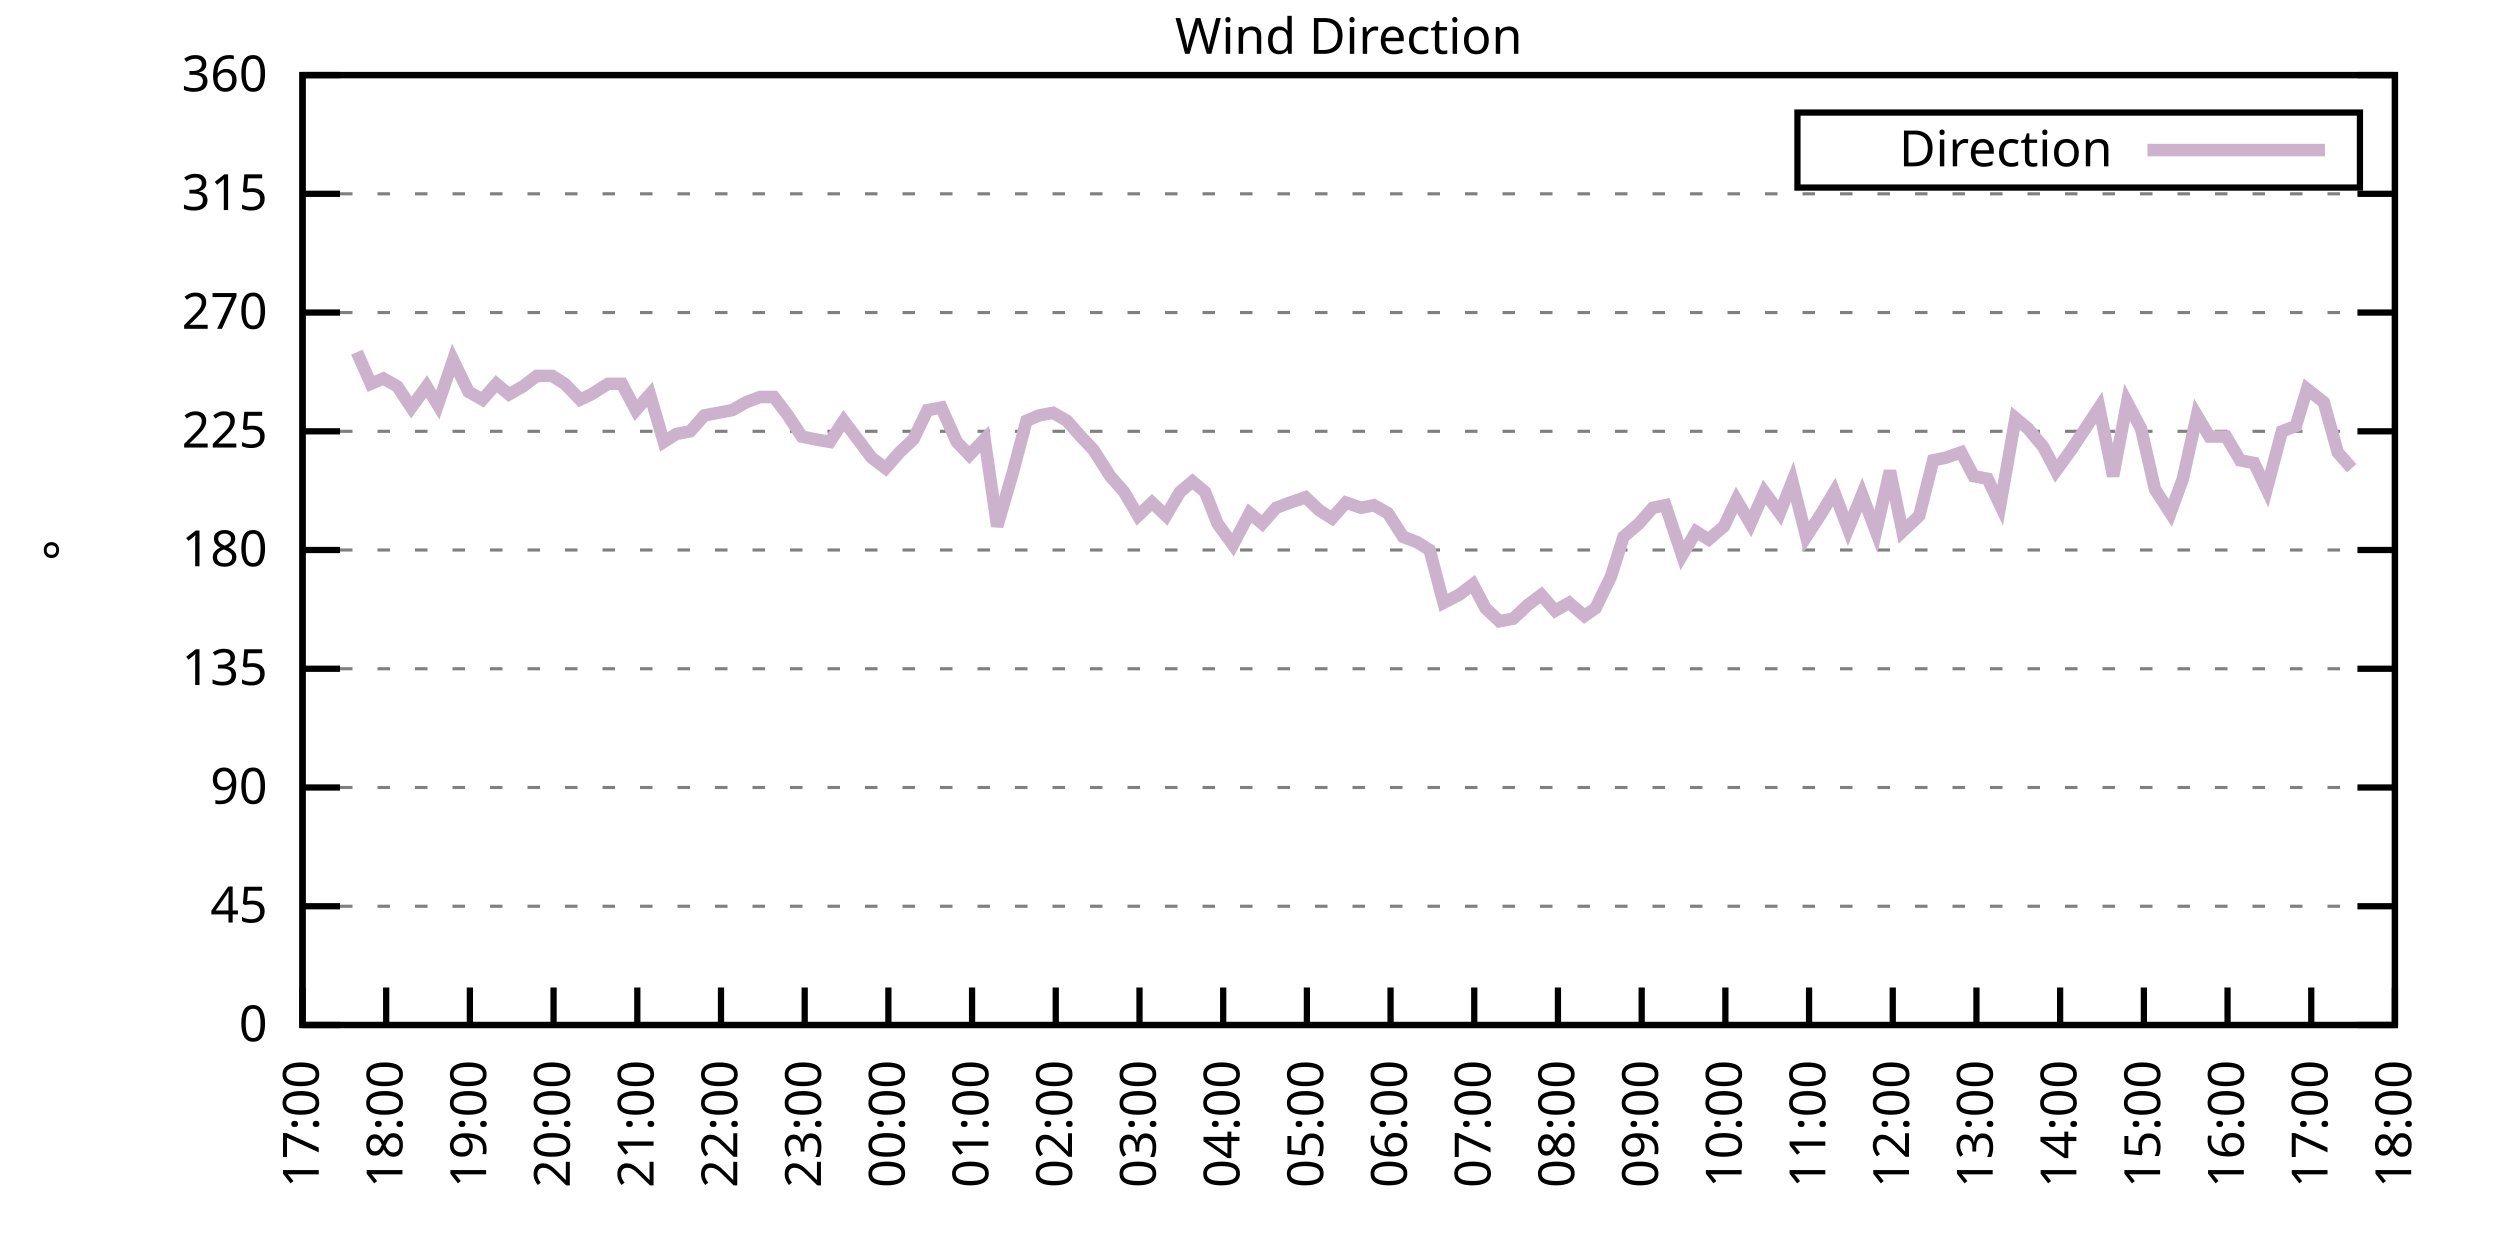
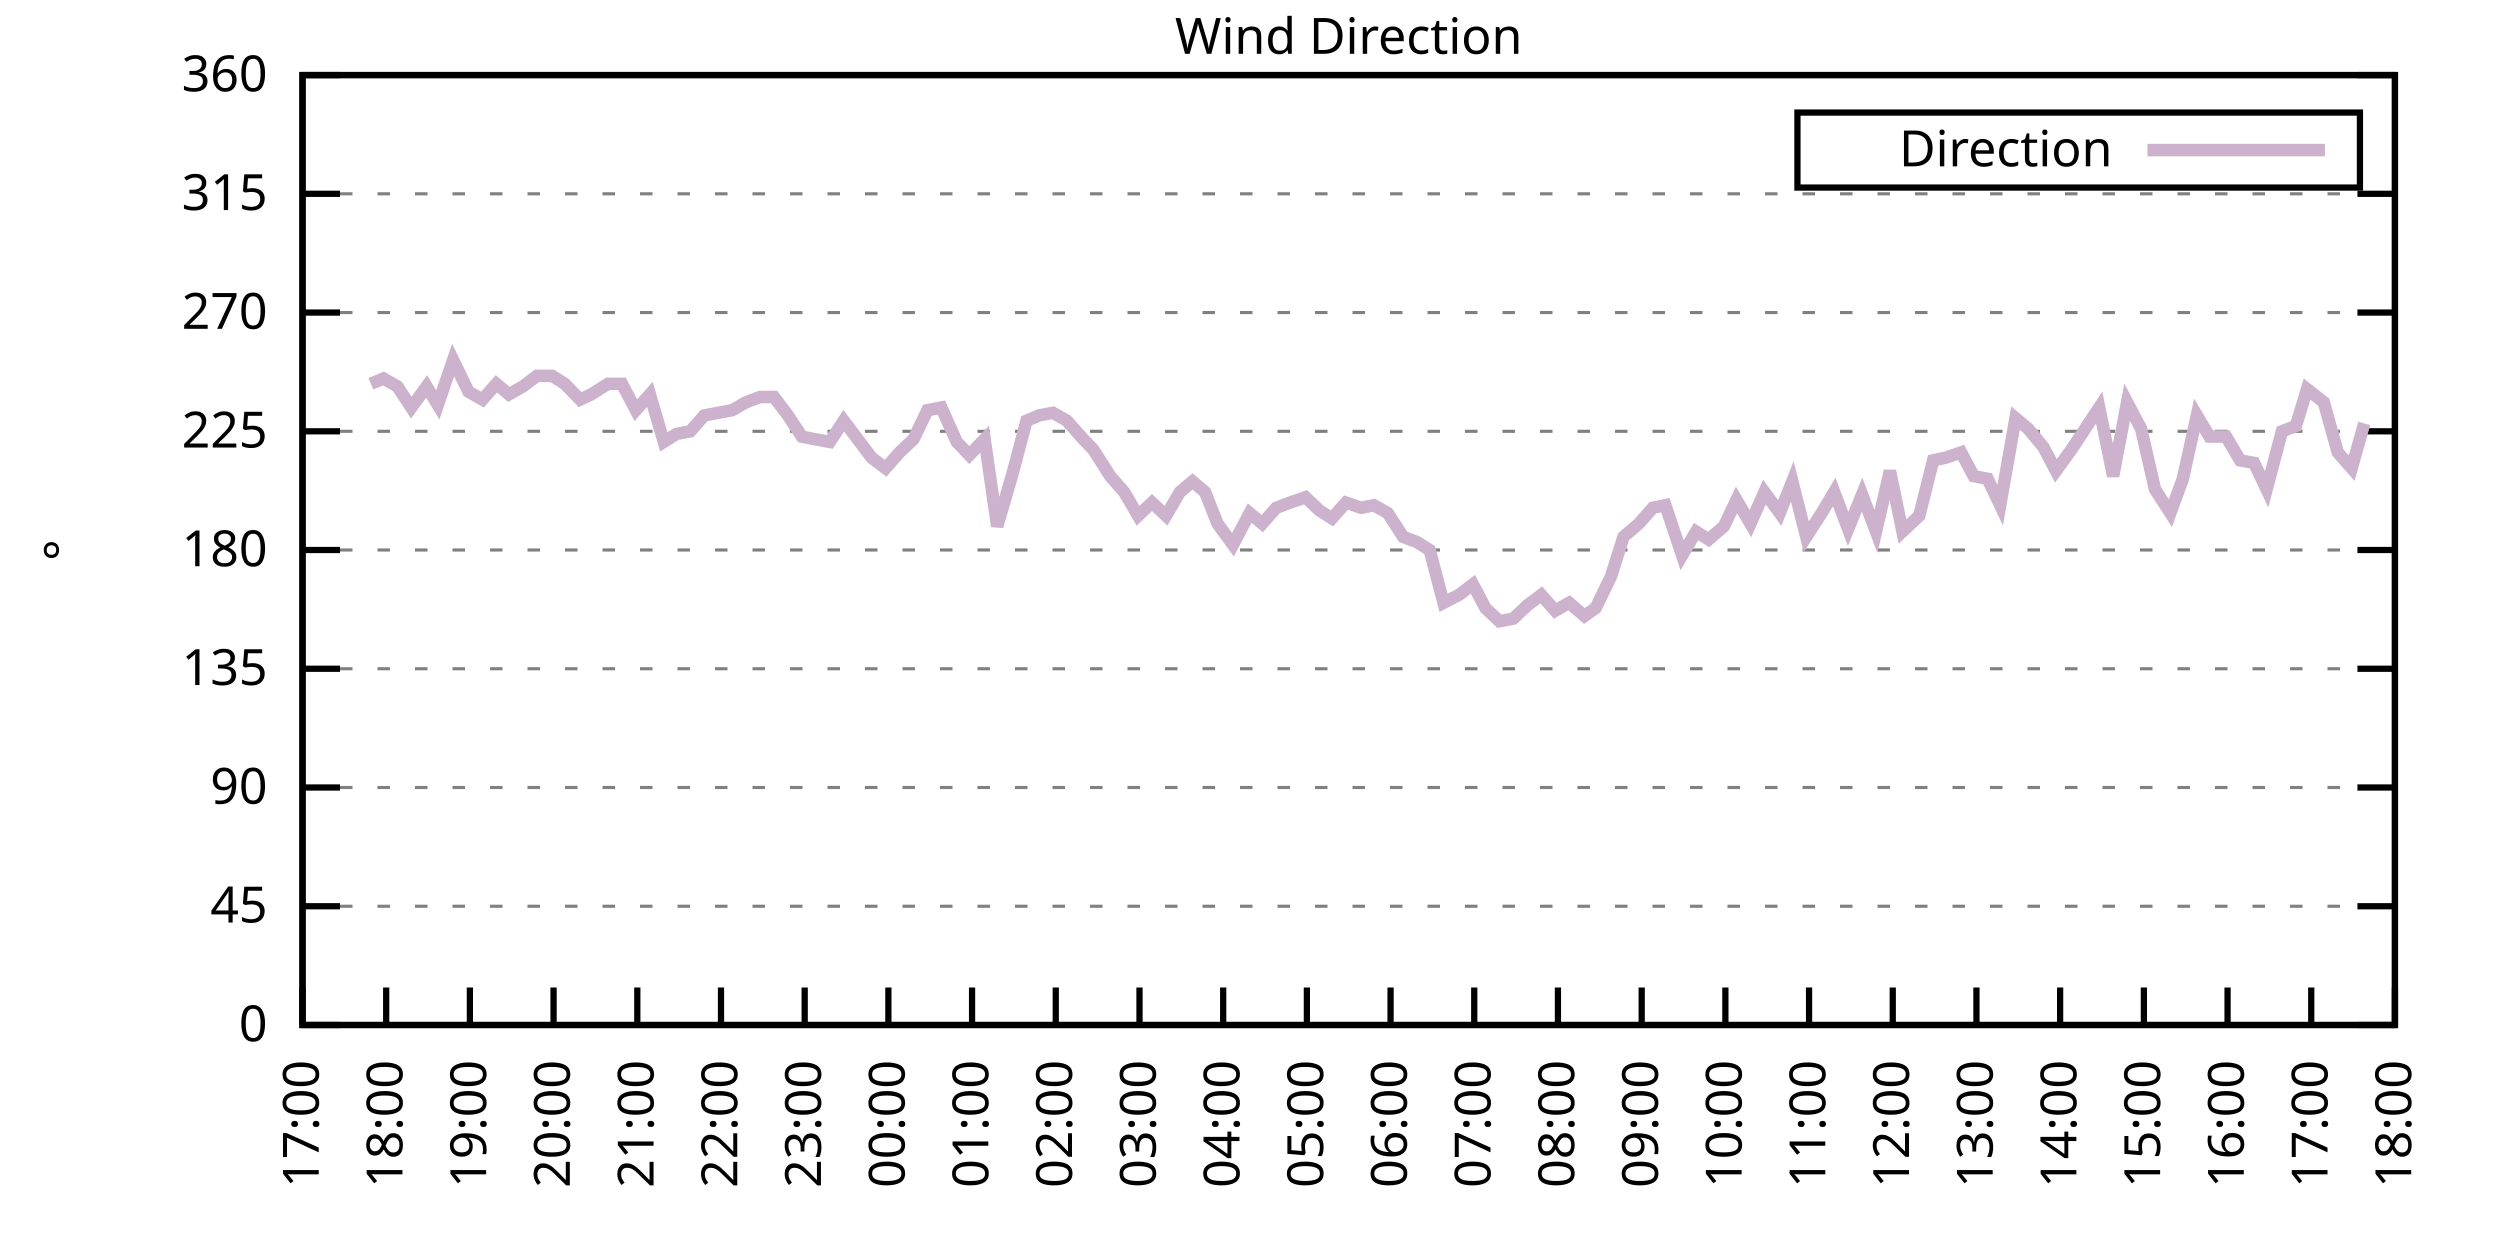
<svg xmlns="http://www.w3.org/2000/svg" xmlns:xlink="http://www.w3.org/1999/xlink" width="400" height="200" viewBox="0 0 400 200">
  <g id="gnuplot_canvas">
    <rect x="0" y="0" width="400" height="200" fill="none" />
    <defs>
      <circle id="gpDot" r="0.5" stroke-width="0.5" stroke="currentColor" />
      <path id="gpPt0" stroke-width="0.333" stroke="currentColor" d="M-1,0 h2 M0,-1 v2" />
      <path id="gpPt1" stroke-width="0.333" stroke="currentColor" d="M-1,-1 L1,1 M1,-1 L-1,1" />
      <path id="gpPt2" stroke-width="0.333" stroke="currentColor" d="M-1,0 L1,0 M0,-1 L0,1 M-1,-1 L1,1 M-1,1 L1,-1" />
      <rect id="gpPt3" stroke-width="0.333" stroke="currentColor" x="-1" y="-1" width="2" height="2" />
      <rect id="gpPt4" stroke-width="0.333" stroke="currentColor" fill="currentColor" x="-1" y="-1" width="2" height="2" />
      <circle id="gpPt5" stroke-width="0.333" stroke="currentColor" cx="0" cy="0" r="1" />
      <use xlink:href="#gpPt5" id="gpPt6" fill="currentColor" stroke="none" />
      <path id="gpPt7" stroke-width="0.333" stroke="currentColor" d="M0,-1.33 L-1.33,0.67 L1.33,0.67 z" />
      <use xlink:href="#gpPt7" id="gpPt8" fill="currentColor" stroke="none" />
      <use xlink:href="#gpPt7" id="gpPt9" stroke="currentColor" transform="rotate(180)" />
      <use xlink:href="#gpPt9" id="gpPt10" fill="currentColor" stroke="none" />
      <use xlink:href="#gpPt3" id="gpPt11" stroke="currentColor" transform="rotate(45)" />
      <use xlink:href="#gpPt11" id="gpPt12" fill="currentColor" stroke="none" />
      <path id="gpPt13" stroke-width="0.333" stroke="currentColor" d="M0,1.330 L1.265,0.411 L0.782,-1.067 L-0.782,-1.076 L-1.265,0.411 z" />
      <use xlink:href="#gpPt13" id="gpPt14" fill="currentColor" stroke="none" />
      <filter id="textbox" filterUnits="objectBoundingBox" x="0" y="0" height="1" width="1">
        <feFlood flood-color="white" flood-opacity="1" result="bgnd" />
        <feComposite in="SourceGraphic" in2="bgnd" operator="atop" />
      </filter>
      <filter id="greybox" filterUnits="objectBoundingBox" x="0" y="0" height="1" width="1">
        <feFlood flood-color="lightgrey" flood-opacity="1" result="grey" />
        <feComposite in="SourceGraphic" in2="grey" operator="atop" />
      </filter>
    </defs>
    <g fill="none" color="white" stroke="currentColor" stroke-width="1.00" stroke-linecap="butt" stroke-linejoin="miter">
</g>
    <g fill="none" color="black" stroke="currentColor" stroke-width="1.00" stroke-linecap="butt" stroke-linejoin="miter">
      <g stroke="none" shape-rendering="crispEdges">
        <polygon fill="rgb(255, 255, 255)" points="48.40,164.00 383.18,164.00 383.18,12.02 48.40,12.02 " />
      </g>
    </g>
    <g fill="none" color="black" stroke="currentColor" stroke-width="1.00" stroke-linecap="butt" stroke-linejoin="miter">
</g>
    <g fill="none" color="black" stroke="black" stroke-width="0.50" stroke-linecap="butt" stroke-linejoin="miter">
</g>
    <g fill="none" color="gray" stroke="currentColor" stroke-width="0.50" stroke-linecap="butt" stroke-linejoin="miter">
      <path stroke="gray" stroke-dasharray="2,4" class="gridline" d="M48.40,164.00 L383.19,164.00  " />
    </g>
    <g fill="none" color="gray" stroke="gray" stroke-width="1.00" stroke-linecap="butt" stroke-linejoin="miter">
</g>
    <g fill="none" color="black" stroke="currentColor" stroke-width="1.00" stroke-linecap="butt" stroke-linejoin="miter">
      <path stroke="black" d="M48.40,164.00 L54.40,164.00 M383.19,164.00 L377.19,164.00  " />
      <g transform="translate(42.80,166.60)" stroke="none" fill="black" font-family="Sans" font-size="8.00" text-anchor="end">
        <text>
          <tspan font-family="Sans"> 0</tspan>
        </text>
      </g>
    </g>
    <g fill="none" color="black" stroke="currentColor" stroke-width="1.00" stroke-linecap="butt" stroke-linejoin="miter">
</g>
    <g fill="none" color="black" stroke="black" stroke-width="0.50" stroke-linecap="butt" stroke-linejoin="miter">
</g>
    <g fill="none" color="gray" stroke="currentColor" stroke-width="0.50" stroke-linecap="butt" stroke-linejoin="miter">
      <path stroke="gray" stroke-dasharray="2,4" class="gridline" d="M48.40,145.00 L383.19,145.00  " />
    </g>
    <g fill="none" color="gray" stroke="gray" stroke-width="1.00" stroke-linecap="butt" stroke-linejoin="miter">
</g>
    <g fill="none" color="black" stroke="currentColor" stroke-width="1.00" stroke-linecap="butt" stroke-linejoin="miter">
      <path stroke="black" d="M48.40,145.00 L54.40,145.00 M383.19,145.00 L377.19,145.00  " />
      <g transform="translate(42.80,147.60)" stroke="none" fill="black" font-family="Sans" font-size="8.00" text-anchor="end">
        <text>
          <tspan font-family="Sans"> 45</tspan>
        </text>
      </g>
    </g>
    <g fill="none" color="black" stroke="currentColor" stroke-width="1.00" stroke-linecap="butt" stroke-linejoin="miter">
</g>
    <g fill="none" color="black" stroke="black" stroke-width="0.50" stroke-linecap="butt" stroke-linejoin="miter">
</g>
    <g fill="none" color="gray" stroke="currentColor" stroke-width="0.50" stroke-linecap="butt" stroke-linejoin="miter">
      <path stroke="gray" stroke-dasharray="2,4" class="gridline" d="M48.40,126.00 L383.19,126.00  " />
    </g>
    <g fill="none" color="gray" stroke="gray" stroke-width="1.00" stroke-linecap="butt" stroke-linejoin="miter">
</g>
    <g fill="none" color="black" stroke="currentColor" stroke-width="1.00" stroke-linecap="butt" stroke-linejoin="miter">
      <path stroke="black" d="M48.40,126.00 L54.40,126.00 M383.19,126.00 L377.19,126.00  " />
      <g transform="translate(42.80,128.60)" stroke="none" fill="black" font-family="Sans" font-size="8.00" text-anchor="end">
        <text>
          <tspan font-family="Sans"> 90</tspan>
        </text>
      </g>
    </g>
    <g fill="none" color="black" stroke="currentColor" stroke-width="1.00" stroke-linecap="butt" stroke-linejoin="miter">
</g>
    <g fill="none" color="black" stroke="black" stroke-width="0.50" stroke-linecap="butt" stroke-linejoin="miter">
</g>
    <g fill="none" color="gray" stroke="currentColor" stroke-width="0.50" stroke-linecap="butt" stroke-linejoin="miter">
      <path stroke="gray" stroke-dasharray="2,4" class="gridline" d="M48.40,107.00 L383.19,107.00  " />
    </g>
    <g fill="none" color="gray" stroke="gray" stroke-width="1.00" stroke-linecap="butt" stroke-linejoin="miter">
</g>
    <g fill="none" color="black" stroke="currentColor" stroke-width="1.00" stroke-linecap="butt" stroke-linejoin="miter">
      <path stroke="black" d="M48.40,107.00 L54.40,107.00 M383.19,107.00 L377.19,107.00  " />
      <g transform="translate(42.80,109.60)" stroke="none" fill="black" font-family="Sans" font-size="8.00" text-anchor="end">
        <text>
          <tspan font-family="Sans"> 135</tspan>
        </text>
      </g>
    </g>
    <g fill="none" color="black" stroke="currentColor" stroke-width="1.00" stroke-linecap="butt" stroke-linejoin="miter">
</g>
    <g fill="none" color="black" stroke="black" stroke-width="0.50" stroke-linecap="butt" stroke-linejoin="miter">
</g>
    <g fill="none" color="gray" stroke="currentColor" stroke-width="0.50" stroke-linecap="butt" stroke-linejoin="miter">
      <path stroke="gray" stroke-dasharray="2,4" class="gridline" d="M48.40,88.00 L383.19,88.00  " />
    </g>
    <g fill="none" color="gray" stroke="gray" stroke-width="1.00" stroke-linecap="butt" stroke-linejoin="miter">
</g>
    <g fill="none" color="black" stroke="currentColor" stroke-width="1.00" stroke-linecap="butt" stroke-linejoin="miter">
      <path stroke="black" d="M48.40,88.00 L54.40,88.00 M383.19,88.00 L377.19,88.00  " />
      <g transform="translate(42.80,90.60)" stroke="none" fill="black" font-family="Sans" font-size="8.00" text-anchor="end">
        <text>
          <tspan font-family="Sans"> 180</tspan>
        </text>
      </g>
    </g>
    <g fill="none" color="black" stroke="currentColor" stroke-width="1.00" stroke-linecap="butt" stroke-linejoin="miter">
</g>
    <g fill="none" color="black" stroke="black" stroke-width="0.50" stroke-linecap="butt" stroke-linejoin="miter">
</g>
    <g fill="none" color="gray" stroke="currentColor" stroke-width="0.50" stroke-linecap="butt" stroke-linejoin="miter">
      <path stroke="gray" stroke-dasharray="2,4" class="gridline" d="M48.40,69.01 L383.19,69.01  " />
    </g>
    <g fill="none" color="gray" stroke="gray" stroke-width="1.00" stroke-linecap="butt" stroke-linejoin="miter">
</g>
    <g fill="none" color="black" stroke="currentColor" stroke-width="1.00" stroke-linecap="butt" stroke-linejoin="miter">
      <path stroke="black" d="M48.40,69.01 L54.40,69.01 M383.19,69.01 L377.19,69.01  " />
      <g transform="translate(42.80,71.61)" stroke="none" fill="black" font-family="Sans" font-size="8.00" text-anchor="end">
        <text>
          <tspan font-family="Sans"> 225</tspan>
        </text>
      </g>
    </g>
    <g fill="none" color="black" stroke="currentColor" stroke-width="1.00" stroke-linecap="butt" stroke-linejoin="miter">
</g>
    <g fill="none" color="black" stroke="black" stroke-width="0.50" stroke-linecap="butt" stroke-linejoin="miter">
</g>
    <g fill="none" color="gray" stroke="currentColor" stroke-width="0.50" stroke-linecap="butt" stroke-linejoin="miter">
      <path stroke="gray" stroke-dasharray="2,4" class="gridline" d="M48.40,50.01 L383.19,50.01  " />
    </g>
    <g fill="none" color="gray" stroke="gray" stroke-width="1.00" stroke-linecap="butt" stroke-linejoin="miter">
</g>
    <g fill="none" color="black" stroke="currentColor" stroke-width="1.00" stroke-linecap="butt" stroke-linejoin="miter">
      <path stroke="black" d="M48.40,50.01 L54.40,50.01 M383.19,50.01 L377.19,50.01  " />
      <g transform="translate(42.80,52.61)" stroke="none" fill="black" font-family="Sans" font-size="8.00" text-anchor="end">
        <text>
          <tspan font-family="Sans"> 270</tspan>
        </text>
      </g>
    </g>
    <g fill="none" color="black" stroke="currentColor" stroke-width="1.00" stroke-linecap="butt" stroke-linejoin="miter">
</g>
    <g fill="none" color="black" stroke="black" stroke-width="0.50" stroke-linecap="butt" stroke-linejoin="miter">
</g>
    <g fill="none" color="gray" stroke="currentColor" stroke-width="0.50" stroke-linecap="butt" stroke-linejoin="miter">
      <path stroke="gray" stroke-dasharray="2,4" class="gridline" d="M48.40,31.01 L383.19,31.01  " />
    </g>
    <g fill="none" color="gray" stroke="gray" stroke-width="1.00" stroke-linecap="butt" stroke-linejoin="miter">
</g>
    <g fill="none" color="black" stroke="currentColor" stroke-width="1.00" stroke-linecap="butt" stroke-linejoin="miter">
      <path stroke="black" d="M48.40,31.01 L54.40,31.01 M383.19,31.01 L377.19,31.01  " />
      <g transform="translate(42.80,33.61)" stroke="none" fill="black" font-family="Sans" font-size="8.00" text-anchor="end">
        <text>
          <tspan font-family="Sans"> 315</tspan>
        </text>
      </g>
    </g>
    <g fill="none" color="black" stroke="currentColor" stroke-width="1.00" stroke-linecap="butt" stroke-linejoin="miter">
</g>
    <g fill="none" color="black" stroke="black" stroke-width="0.50" stroke-linecap="butt" stroke-linejoin="miter">
</g>
    <g fill="none" color="gray" stroke="currentColor" stroke-width="0.50" stroke-linecap="butt" stroke-linejoin="miter">
      <path stroke="gray" stroke-dasharray="2,4" class="gridline" d="M48.40,12.01 L383.19,12.01  " />
    </g>
    <g fill="none" color="gray" stroke="gray" stroke-width="1.00" stroke-linecap="butt" stroke-linejoin="miter">
</g>
    <g fill="none" color="black" stroke="currentColor" stroke-width="1.00" stroke-linecap="butt" stroke-linejoin="miter">
      <path stroke="black" d="M48.40,12.01 L54.40,12.01 M383.19,12.01 L377.19,12.01  " />
      <g transform="translate(42.80,14.61)" stroke="none" fill="black" font-family="Sans" font-size="8.00" text-anchor="end">
        <text>
          <tspan font-family="Sans"> 360</tspan>
        </text>
      </g>
    </g>
    <g fill="none" color="black" stroke="currentColor" stroke-width="1.00" stroke-linecap="butt" stroke-linejoin="miter">
      <path stroke="black" d="M48.40,164.00 L48.40,158.00  " />
      <g transform="translate(51.00,169.60) rotate(270.00)" stroke="none" fill="black" font-family="Sans" font-size="8.00" text-anchor="end">
        <text>
          <tspan font-family="Sans">17:00</tspan>
        </text>
      </g>
    </g>
    <g fill="none" color="black" stroke="currentColor" stroke-width="1.00" stroke-linecap="butt" stroke-linejoin="miter">
      <path stroke="black" d="M61.79,164.00 L61.79,158.00  " />
      <g transform="translate(64.39,169.60) rotate(270.00)" stroke="none" fill="black" font-family="Sans" font-size="8.00" text-anchor="end">
        <text>
          <tspan font-family="Sans">18:00</tspan>
        </text>
      </g>
    </g>
    <g fill="none" color="black" stroke="currentColor" stroke-width="1.00" stroke-linecap="butt" stroke-linejoin="miter">
      <path stroke="black" d="M75.18,164.00 L75.18,158.00  " />
      <g transform="translate(77.78,169.60) rotate(270.00)" stroke="none" fill="black" font-family="Sans" font-size="8.00" text-anchor="end">
        <text>
          <tspan font-family="Sans">19:00</tspan>
        </text>
      </g>
    </g>
    <g fill="none" color="black" stroke="currentColor" stroke-width="1.00" stroke-linecap="butt" stroke-linejoin="miter">
      <path stroke="black" d="M88.57,164.00 L88.57,158.00  " />
      <g transform="translate(91.17,169.60) rotate(270.00)" stroke="none" fill="black" font-family="Sans" font-size="8.00" text-anchor="end">
        <text>
          <tspan font-family="Sans">20:00</tspan>
        </text>
      </g>
    </g>
    <g fill="none" color="black" stroke="currentColor" stroke-width="1.00" stroke-linecap="butt" stroke-linejoin="miter">
      <path stroke="black" d="M101.97,164.00 L101.97,158.00  " />
      <g transform="translate(104.57,169.60) rotate(270.00)" stroke="none" fill="black" font-family="Sans" font-size="8.00" text-anchor="end">
        <text>
          <tspan font-family="Sans">21:00</tspan>
        </text>
      </g>
    </g>
    <g fill="none" color="black" stroke="currentColor" stroke-width="1.00" stroke-linecap="butt" stroke-linejoin="miter">
      <path stroke="black" d="M115.36,164.00 L115.36,158.00  " />
      <g transform="translate(117.96,169.60) rotate(270.00)" stroke="none" fill="black" font-family="Sans" font-size="8.00" text-anchor="end">
        <text>
          <tspan font-family="Sans">22:00</tspan>
        </text>
      </g>
    </g>
    <g fill="none" color="black" stroke="currentColor" stroke-width="1.00" stroke-linecap="butt" stroke-linejoin="miter">
      <path stroke="black" d="M128.75,164.00 L128.75,158.00  " />
      <g transform="translate(131.35,169.60) rotate(270.00)" stroke="none" fill="black" font-family="Sans" font-size="8.00" text-anchor="end">
        <text>
          <tspan font-family="Sans">23:00</tspan>
        </text>
      </g>
    </g>
    <g fill="none" color="black" stroke="currentColor" stroke-width="1.00" stroke-linecap="butt" stroke-linejoin="miter">
      <path stroke="black" d="M142.14,164.00 L142.14,158.00  " />
      <g transform="translate(144.74,169.60) rotate(270.00)" stroke="none" fill="black" font-family="Sans" font-size="8.00" text-anchor="end">
        <text>
          <tspan font-family="Sans">00:00</tspan>
        </text>
      </g>
    </g>
    <g fill="none" color="black" stroke="currentColor" stroke-width="1.00" stroke-linecap="butt" stroke-linejoin="miter">
      <path stroke="black" d="M155.53,164.00 L155.53,158.00  " />
      <g transform="translate(158.13,169.60) rotate(270.00)" stroke="none" fill="black" font-family="Sans" font-size="8.00" text-anchor="end">
        <text>
          <tspan font-family="Sans">01:00</tspan>
        </text>
      </g>
    </g>
    <g fill="none" color="black" stroke="currentColor" stroke-width="1.00" stroke-linecap="butt" stroke-linejoin="miter">
      <path stroke="black" d="M168.92,164.00 L168.92,158.00  " />
      <g transform="translate(171.52,169.60) rotate(270.00)" stroke="none" fill="black" font-family="Sans" font-size="8.00" text-anchor="end">
        <text>
          <tspan font-family="Sans">02:00</tspan>
        </text>
      </g>
    </g>
    <g fill="none" color="black" stroke="currentColor" stroke-width="1.00" stroke-linecap="butt" stroke-linejoin="miter">
      <path stroke="black" d="M182.32,164.00 L182.32,158.00  " />
      <g transform="translate(184.92,169.60) rotate(270.00)" stroke="none" fill="black" font-family="Sans" font-size="8.00" text-anchor="end">
        <text>
          <tspan font-family="Sans">03:00</tspan>
        </text>
      </g>
    </g>
    <g fill="none" color="black" stroke="currentColor" stroke-width="1.00" stroke-linecap="butt" stroke-linejoin="miter">
      <path stroke="black" d="M195.71,164.00 L195.71,158.00  " />
      <g transform="translate(198.31,169.60) rotate(270.00)" stroke="none" fill="black" font-family="Sans" font-size="8.00" text-anchor="end">
        <text>
          <tspan font-family="Sans">04:00</tspan>
        </text>
      </g>
    </g>
    <g fill="none" color="black" stroke="currentColor" stroke-width="1.00" stroke-linecap="butt" stroke-linejoin="miter">
      <path stroke="black" d="M209.10,164.00 L209.10,158.00  " />
      <g transform="translate(211.70,169.60) rotate(270.00)" stroke="none" fill="black" font-family="Sans" font-size="8.00" text-anchor="end">
        <text>
          <tspan font-family="Sans">05:00</tspan>
        </text>
      </g>
    </g>
    <g fill="none" color="black" stroke="currentColor" stroke-width="1.00" stroke-linecap="butt" stroke-linejoin="miter">
      <path stroke="black" d="M222.49,164.00 L222.49,158.00  " />
      <g transform="translate(225.09,169.60) rotate(270.00)" stroke="none" fill="black" font-family="Sans" font-size="8.00" text-anchor="end">
        <text>
          <tspan font-family="Sans">06:00</tspan>
        </text>
      </g>
    </g>
    <g fill="none" color="black" stroke="currentColor" stroke-width="1.00" stroke-linecap="butt" stroke-linejoin="miter">
      <path stroke="black" d="M235.88,164.00 L235.88,158.00  " />
      <g transform="translate(238.48,169.60) rotate(270.00)" stroke="none" fill="black" font-family="Sans" font-size="8.00" text-anchor="end">
        <text>
          <tspan font-family="Sans">07:00</tspan>
        </text>
      </g>
    </g>
    <g fill="none" color="black" stroke="currentColor" stroke-width="1.00" stroke-linecap="butt" stroke-linejoin="miter">
      <path stroke="black" d="M249.27,164.00 L249.27,158.00  " />
      <g transform="translate(251.87,169.60) rotate(270.00)" stroke="none" fill="black" font-family="Sans" font-size="8.00" text-anchor="end">
        <text>
          <tspan font-family="Sans">08:00</tspan>
        </text>
      </g>
    </g>
    <g fill="none" color="black" stroke="currentColor" stroke-width="1.00" stroke-linecap="butt" stroke-linejoin="miter">
      <path stroke="black" d="M262.67,164.00 L262.67,158.00  " />
      <g transform="translate(265.27,169.60) rotate(270.00)" stroke="none" fill="black" font-family="Sans" font-size="8.00" text-anchor="end">
        <text>
          <tspan font-family="Sans">09:00</tspan>
        </text>
      </g>
    </g>
    <g fill="none" color="black" stroke="currentColor" stroke-width="1.00" stroke-linecap="butt" stroke-linejoin="miter">
      <path stroke="black" d="M276.06,164.00 L276.06,158.00  " />
      <g transform="translate(278.66,169.60) rotate(270.00)" stroke="none" fill="black" font-family="Sans" font-size="8.00" text-anchor="end">
        <text>
          <tspan font-family="Sans">10:00</tspan>
        </text>
      </g>
    </g>
    <g fill="none" color="black" stroke="currentColor" stroke-width="1.00" stroke-linecap="butt" stroke-linejoin="miter">
      <path stroke="black" d="M289.45,164.00 L289.45,158.00  " />
      <g transform="translate(292.05,169.60) rotate(270.00)" stroke="none" fill="black" font-family="Sans" font-size="8.00" text-anchor="end">
        <text>
          <tspan font-family="Sans">11:00</tspan>
        </text>
      </g>
    </g>
    <g fill="none" color="black" stroke="currentColor" stroke-width="1.00" stroke-linecap="butt" stroke-linejoin="miter">
      <path stroke="black" d="M302.84,164.00 L302.84,158.00  " />
      <g transform="translate(305.44,169.60) rotate(270.00)" stroke="none" fill="black" font-family="Sans" font-size="8.00" text-anchor="end">
        <text>
          <tspan font-family="Sans">12:00</tspan>
        </text>
      </g>
    </g>
    <g fill="none" color="black" stroke="currentColor" stroke-width="1.00" stroke-linecap="butt" stroke-linejoin="miter">
      <path stroke="black" d="M316.23,164.00 L316.23,158.00  " />
      <g transform="translate(318.83,169.60) rotate(270.00)" stroke="none" fill="black" font-family="Sans" font-size="8.00" text-anchor="end">
        <text>
          <tspan font-family="Sans">13:00</tspan>
        </text>
      </g>
    </g>
    <g fill="none" color="black" stroke="currentColor" stroke-width="1.00" stroke-linecap="butt" stroke-linejoin="miter">
      <path stroke="black" d="M329.62,164.00 L329.62,158.00  " />
      <g transform="translate(332.22,169.60) rotate(270.00)" stroke="none" fill="black" font-family="Sans" font-size="8.00" text-anchor="end">
        <text>
          <tspan font-family="Sans">14:00</tspan>
        </text>
      </g>
    </g>
    <g fill="none" color="black" stroke="currentColor" stroke-width="1.00" stroke-linecap="butt" stroke-linejoin="miter">
      <path stroke="black" d="M343.02,164.00 L343.02,158.00  " />
      <g transform="translate(345.62,169.60) rotate(270.00)" stroke="none" fill="black" font-family="Sans" font-size="8.00" text-anchor="end">
        <text>
          <tspan font-family="Sans">15:00</tspan>
        </text>
      </g>
    </g>
    <g fill="none" color="black" stroke="currentColor" stroke-width="1.00" stroke-linecap="butt" stroke-linejoin="miter">
      <path stroke="black" d="M356.41,164.00 L356.41,158.00  " />
      <g transform="translate(359.01,169.60) rotate(270.00)" stroke="none" fill="black" font-family="Sans" font-size="8.00" text-anchor="end">
        <text>
          <tspan font-family="Sans">16:00</tspan>
        </text>
      </g>
    </g>
    <g fill="none" color="black" stroke="currentColor" stroke-width="1.00" stroke-linecap="butt" stroke-linejoin="miter">
      <path stroke="black" d="M369.80,164.00 L369.80,158.00  " />
      <g transform="translate(372.40,169.60) rotate(270.00)" stroke="none" fill="black" font-family="Sans" font-size="8.00" text-anchor="end">
        <text>
          <tspan font-family="Sans">17:00</tspan>
        </text>
      </g>
    </g>
    <g fill="none" color="black" stroke="currentColor" stroke-width="1.00" stroke-linecap="butt" stroke-linejoin="miter">
      <path stroke="black" d="M383.19,164.00 L383.19,158.00  " />
      <g transform="translate(385.79,169.60) rotate(270.00)" stroke="none" fill="black" font-family="Sans" font-size="8.00" text-anchor="end">
        <text>
          <tspan font-family="Sans">18:00</tspan>
        </text>
      </g>
    </g>
    <g fill="none" color="black" stroke="currentColor" stroke-width="1.00" stroke-linecap="butt" stroke-linejoin="miter">
</g>
    <g fill="none" color="black" stroke="currentColor" stroke-width="1.00" stroke-linecap="butt" stroke-linejoin="miter">
      <path stroke="black" d="M48.40,12.01 L48.40,164.00 L383.19,164.00 L383.19,12.01 L48.40,12.01 Z  " />
    </g>
    <g fill="none" color="black" stroke="currentColor" stroke-width="1.00" stroke-linecap="butt" stroke-linejoin="miter">
</g>
    <g fill="none" color="black" stroke="currentColor" stroke-width="1.00" stroke-linecap="butt" stroke-linejoin="miter">
      <path stroke="black" d="M287.59,30.01 L287.59,18.01 L377.59,18.01 L377.59,30.01 L287.59,30.01 Z  " />
    </g>
    <g id="Wind_direction_plot_1">
      <g fill="none" color="white" stroke="black" stroke-width="2.00" stroke-linecap="butt" stroke-linejoin="miter">
</g>
      <g fill="none" color="black" stroke="currentColor" stroke-width="2.00" stroke-linecap="butt" stroke-linejoin="miter">
        <g transform="translate(337.99,26.61)" stroke="none" fill="black" font-family="Sans" font-size="8.00" text-anchor="end">
          <text>
            <tspan font-family="Sans">Direction</tspan>
          </text>
        </g>
      </g>
      <g fill="none" color="black" stroke="currentColor" stroke-width="2.00" stroke-linecap="butt" stroke-linejoin="miter">
-         <path stroke="rgb(204, 178, 204)" d="M343.59,24.01 L371.99,24.01 M57.10,56.34 L59.34,61.41 L61.35,60.56 L63.58,61.83 L65.81,65.21 L68.26,61.83   L70.05,64.78 L72.50,57.61 L74.96,62.67 L77.19,63.94 L79.42,61.41 L81.43,63.10 L83.66,61.83 L85.90,60.14   L88.35,60.14 L90.36,61.41 L92.82,63.94 L94.60,63.10 L97.28,61.41 L99.51,61.41 L101.74,65.63 L103.98,63.10   L106.21,70.70 L108.22,69.43 L110.45,69.01 L112.68,66.47 L114.91,66.05 L117.14,65.63 L119.38,64.36 L121.61,63.52   L123.84,63.52 L126.07,66.47 L128.30,69.85 L130.31,70.27 L132.77,70.70 L135.00,67.32 L137.23,70.27 L139.46,73.23   L141.69,74.92 L143.93,72.38 L146.16,70.27 L148.39,65.63 L150.62,65.21 L153.08,70.70 L155.09,72.81 L157.54,70.27   L159.55,84.21 L162.01,75.76 L164.24,67.32 L166.25,66.47 L168.48,66.05 L170.71,67.32 L172.94,69.85 L174.95,71.96   L177.63,76.18 L179.86,78.72 L182.09,82.52 L184.32,80.41 L186.56,82.52 L188.79,78.72 L190.80,77.03 L192.81,78.72   L194.81,83.78 L197.27,87.16 L199.95,82.09 L201.96,83.78 L204.19,81.25 L206.42,80.41 L208.88,79.56 L211.11,81.67   L213.12,82.94 L215.35,80.41 L217.80,81.25 L219.81,80.83 L222.04,82.09 L224.50,85.89 L226.73,86.74 L228.74,88.00   L230.97,96.45 L233.43,95.18 L235.66,93.49 L237.67,97.29 L239.90,99.40 L242.13,98.98 L244.36,96.87 L246.60,95.18   L248.83,97.72 L251.06,96.45 L253.51,98.56 L255.30,97.29 L257.76,92.23 L259.76,85.89 L262.22,83.78 L264.45,81.25   L266.46,80.83 L269.14,88.85 L271.37,85.05 L273.38,86.32 L275.83,84.21 L277.84,79.98 L280.07,83.78 L282.31,78.72   L284.76,82.09 L286.77,77.03 L289.00,85.89 L291.46,82.09 L293.47,78.72 L295.70,84.63 L297.93,79.14 L300.16,85.05   L302.39,75.34 L304.40,85.05 L307.08,82.52 L309.31,73.65 L311.32,73.23 L313.78,72.38 L315.79,76.18 L318.02,76.61   L320.03,80.83 L322.48,66.90 L324.49,68.58 L326.95,71.54 L328.95,75.34 L331.41,71.96 L335.87,65.21 L338.10,76.18   L340.34,64.36 L342.57,68.58 L344.80,78.29 L347.26,82.09 L349.26,76.61 L351.50,66.47 L353.51,69.85 L356.18,69.85   L358.42,73.65 L360.65,74.07 L362.66,78.29 L365.11,69.01 L367.34,68.16 L369.13,62.25 L371.81,64.36 L374.04,72.38   L376.27,74.92  " />
+         <path stroke="rgb(204, 178, 204)" d="M343.59,24.01 L371.99,24.01 M59.34,61.41 L61.35,60.56 L63.58,61.83 L65.81,65.21 L68.26,61.83 L70.05,64.78   L72.50,57.61 L74.96,62.67 L77.19,63.94 L79.42,61.41 L81.43,63.10 L83.66,61.83 L85.90,60.14 L88.35,60.14   L90.36,61.41 L92.82,63.94 L94.60,63.10 L97.28,61.41 L99.51,61.41 L101.74,65.63 L103.98,63.10 L106.21,70.70   L108.22,69.43 L110.45,69.01 L112.68,66.47 L114.91,66.05 L117.14,65.63 L119.38,64.36 L121.61,63.52 L123.84,63.52   L126.07,66.47 L128.30,69.85 L130.31,70.27 L132.77,70.70 L135.00,67.32 L137.23,70.27 L139.46,73.23 L141.69,74.92   L143.93,72.38 L146.16,70.27 L148.39,65.63 L150.62,65.21 L153.08,70.70 L155.09,72.81 L157.54,70.27 L159.55,84.21   L162.01,75.76 L164.24,67.32 L166.25,66.47 L168.48,66.05 L170.71,67.32 L172.94,69.85 L174.95,71.96 L177.63,76.18   L179.86,78.72 L182.09,82.52 L184.32,80.41 L186.56,82.52 L188.79,78.72 L190.80,77.03 L192.81,78.72 L194.81,83.78   L197.27,87.16 L199.95,82.09 L201.96,83.78 L204.19,81.25 L206.42,80.41 L208.88,79.56 L211.11,81.67 L213.12,82.94   L215.35,80.41 L217.80,81.25 L219.81,80.83 L222.04,82.09 L224.50,85.89 L226.73,86.74 L228.74,88.00 L230.97,96.45   L233.43,95.18 L235.66,93.49 L237.67,97.29 L239.90,99.40 L242.13,98.98 L244.36,96.87 L246.60,95.18 L248.83,97.72   L251.06,96.45 L253.51,98.56 L255.30,97.29 L257.76,92.23 L259.76,85.89 L262.22,83.78 L264.45,81.25 L266.46,80.83   L269.14,88.85 L271.37,85.05 L273.38,86.32 L275.83,84.21 L277.84,79.98 L280.07,83.78 L282.31,78.72 L284.76,82.09   L286.77,77.03 L289.00,85.89 L291.46,82.09 L293.47,78.72 L295.70,84.63 L297.93,79.14 L300.16,85.05 L302.39,75.34   L304.40,85.05 L307.08,82.52 L309.31,73.65 L311.32,73.23 L313.78,72.38 L315.79,76.18 L318.02,76.61 L320.03,80.83   L322.48,66.90 L324.49,68.58 L326.95,71.54 L328.95,75.34 L331.41,71.96 L335.87,65.21 L338.10,76.18 L340.34,64.36   L342.57,68.58 L344.80,78.29 L347.26,82.09 L349.26,76.61 L351.50,66.47 L353.51,69.85 L356.18,69.85 L358.42,73.65   L360.65,74.07 L362.66,78.29 L365.11,69.01 L367.34,68.16 L369.13,62.25 L371.81,64.36 L374.04,72.38 L376.27,74.92   L378.28,67.74  " />
      </g>
    </g>
    <g fill="none" color="black" stroke="currentColor" stroke-width="2.00" stroke-linecap="butt" stroke-linejoin="miter">
</g>
    <g fill="none" color="black" stroke="black" stroke-width="1.00" stroke-linecap="butt" stroke-linejoin="miter">
</g>
    <g fill="none" color="black" stroke="currentColor" stroke-width="1.00" stroke-linecap="butt" stroke-linejoin="miter">
      <path stroke="black" d="M48.40,12.01 L48.40,164.00 L383.19,164.00 L383.19,12.01 L48.40,12.01 Z  " />
      <g transform="translate(12.80,88.01) rotate(270.00)" stroke="none" fill="black" font-family="Sans" font-size="8.00" text-anchor="middle">
        <text>
          <tspan font-family="Sans">°</tspan>
        </text>
      </g>
    </g>
    <g fill="none" color="black" stroke="currentColor" stroke-width="1.00" stroke-linecap="butt" stroke-linejoin="miter">
</g>
    <g fill="none" color="black" stroke="currentColor" stroke-width="1.00" stroke-linecap="butt" stroke-linejoin="miter">
      <g transform="translate(215.79,8.61)" stroke="none" fill="black" font-family="Sans" font-size="8.00" text-anchor="middle">
        <text>
          <tspan font-family="Sans">Wind Direction</tspan>
        </text>
      </g>
    </g>
    <g fill="none" color="black" stroke="currentColor" stroke-width="1.00" stroke-linecap="butt" stroke-linejoin="miter">
</g>
  </g>
</svg>
